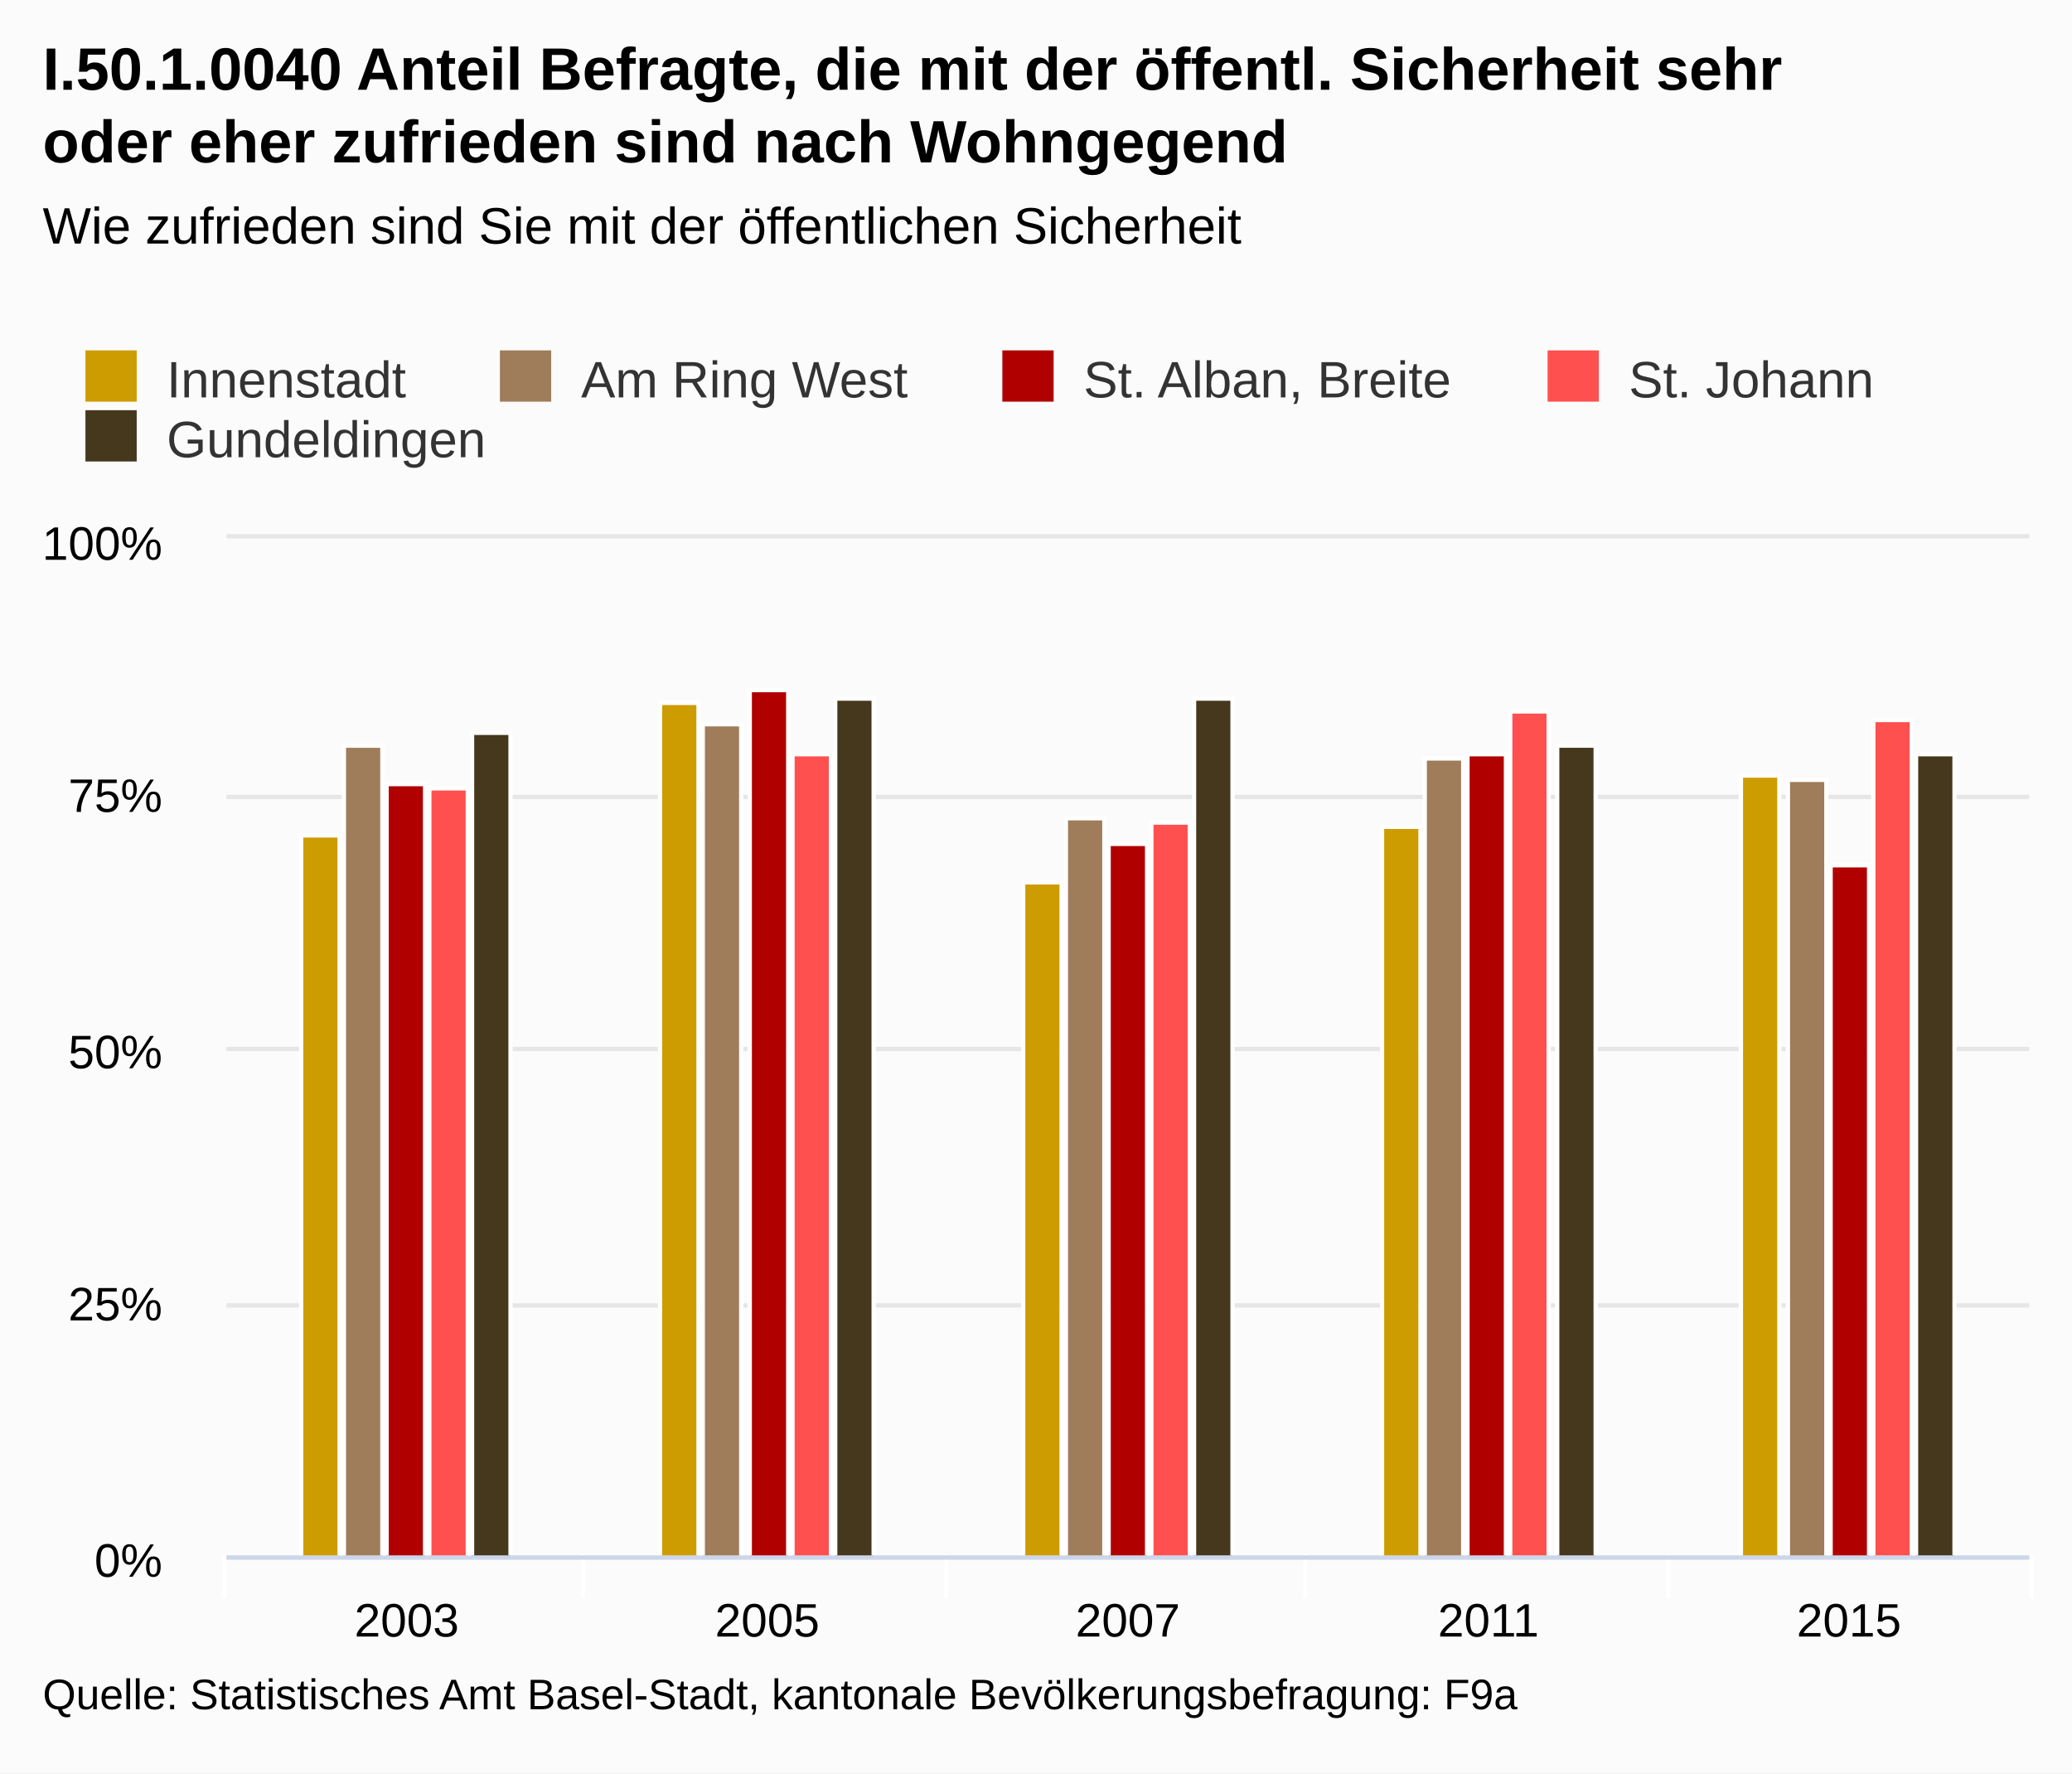
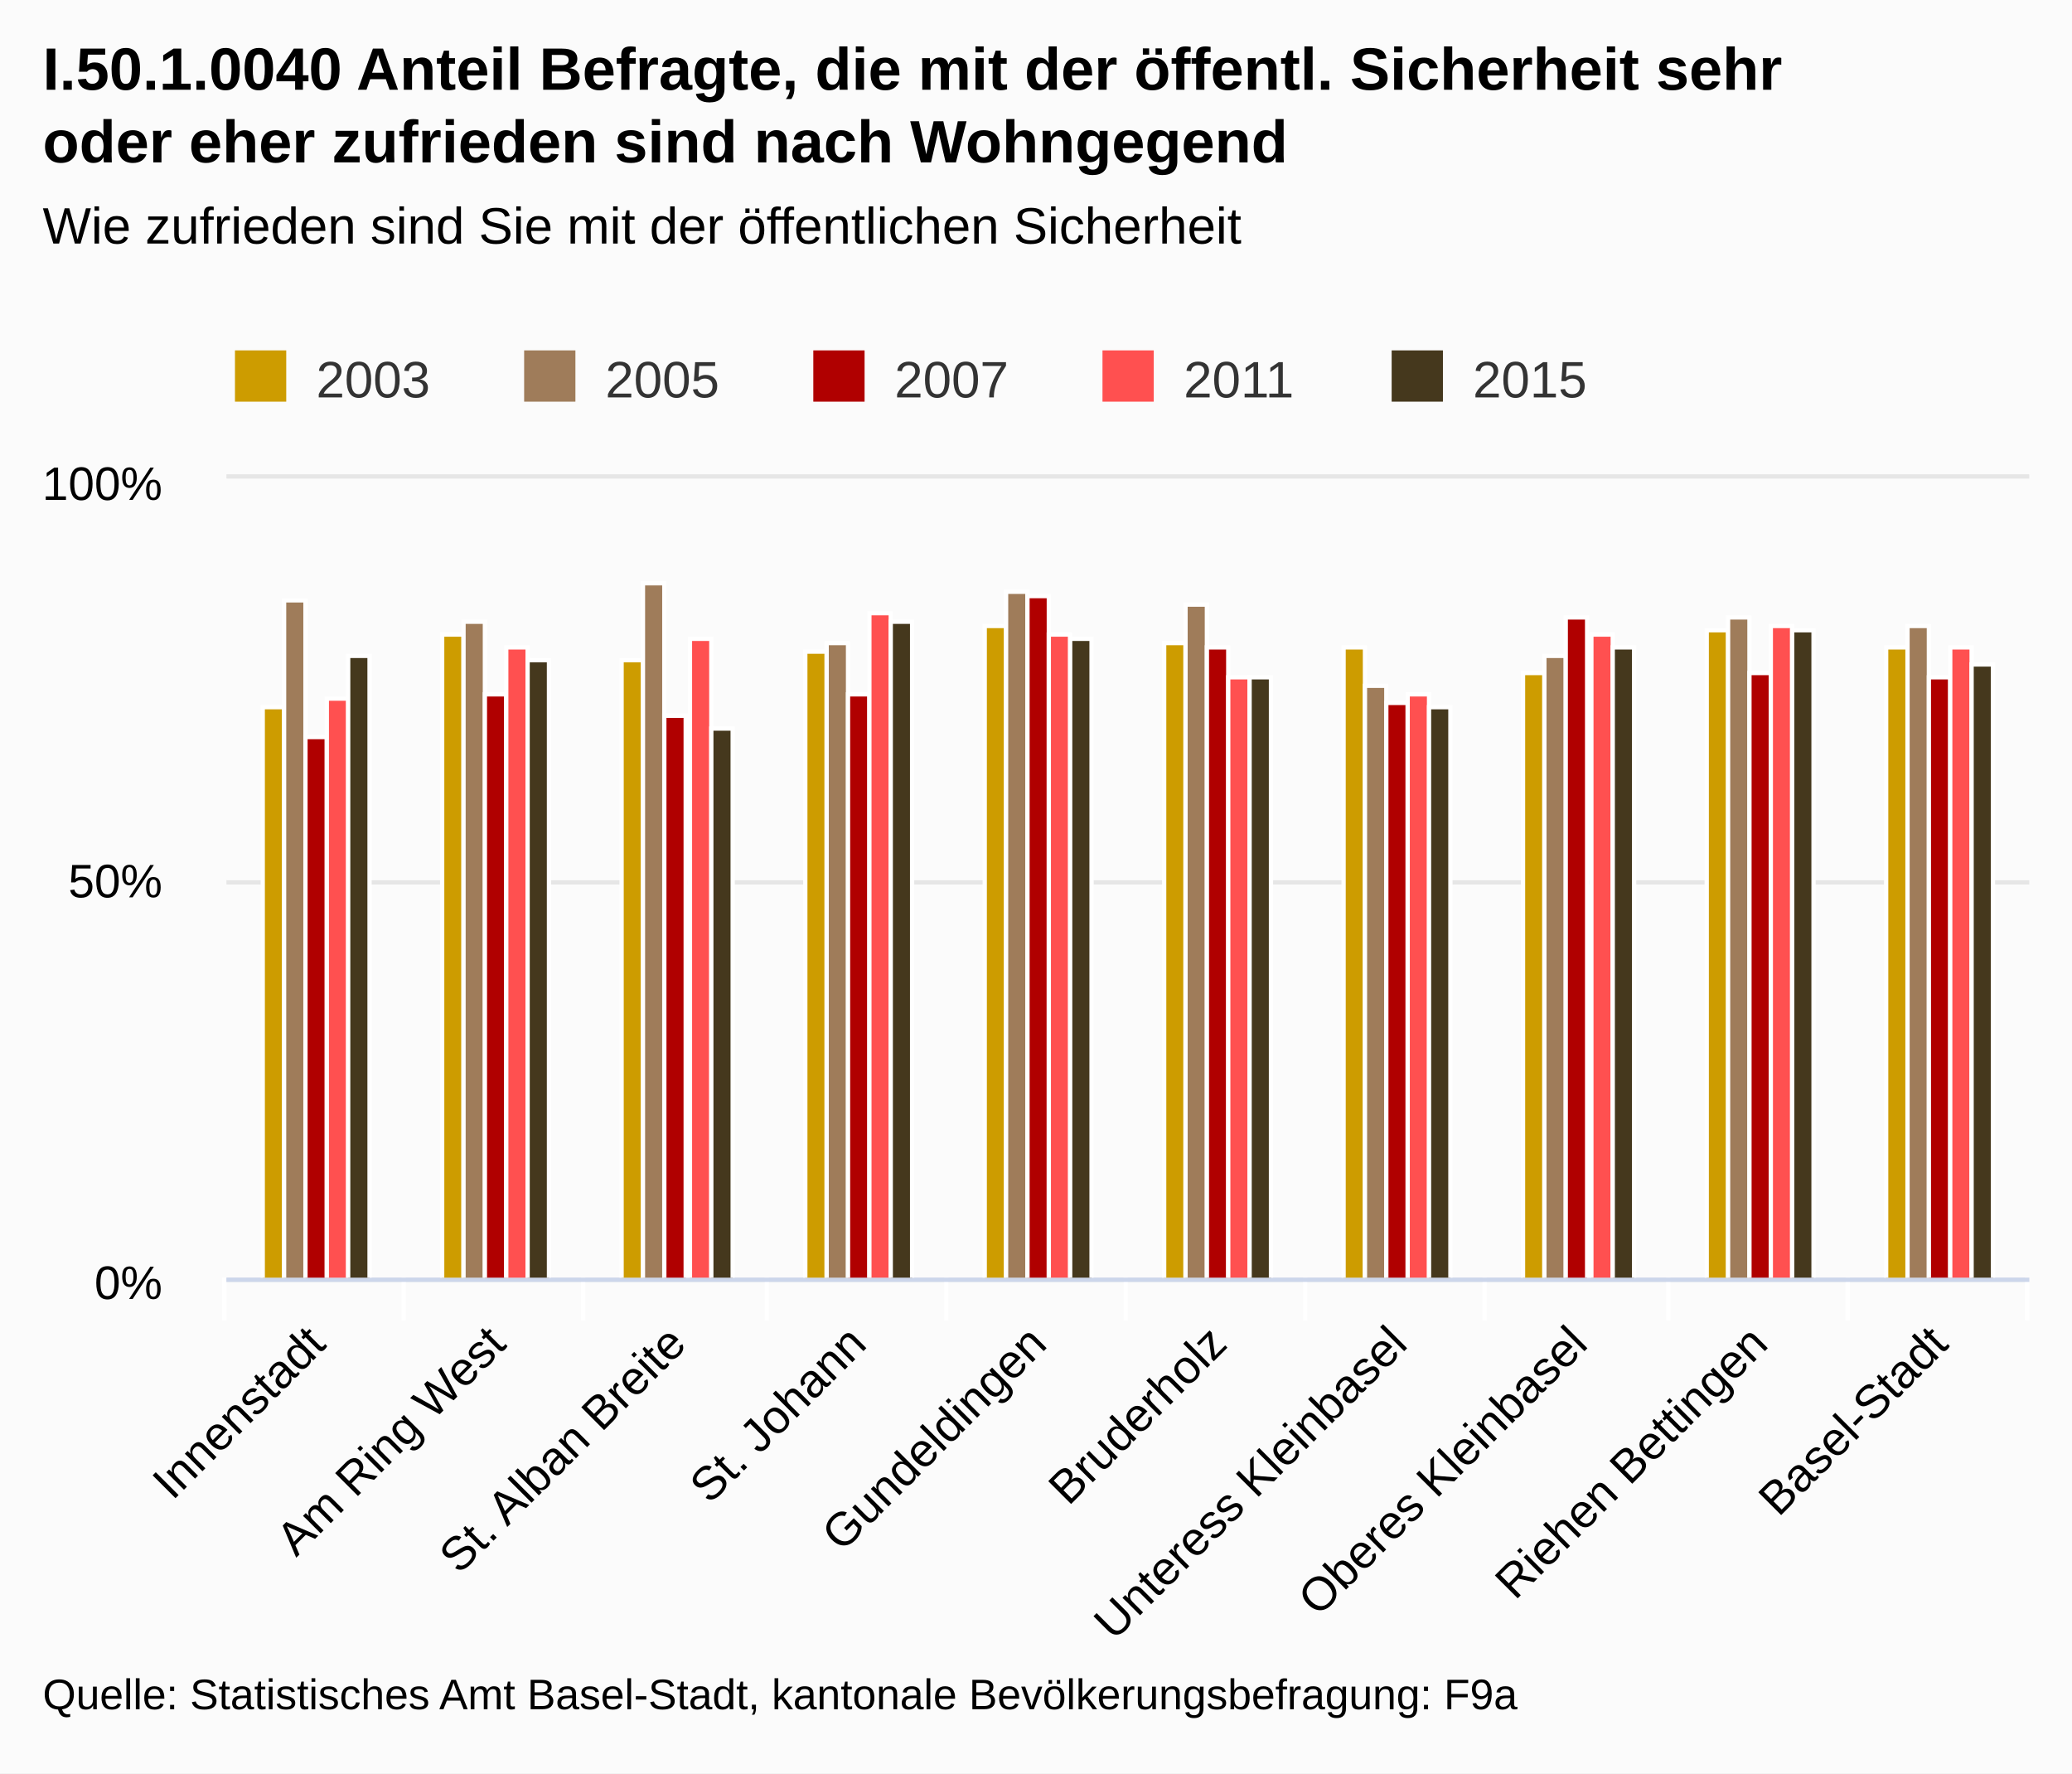
<svg xmlns="http://www.w3.org/2000/svg" class="highcharts-root" viewBox="0 0 485 415" font-family="Arial" font-size="12">
  <defs>
    <clipPath id="a">
-       <path fill="none" d="M0 0h422v238H0z" />
+       <path fill="none" d="M0 0h422v187H0z" />
    </clipPath>
  </defs>
  <rect fill="#fbfbfb" class="highcharts-background" width="485" height="415" rx="0" ry="0" />
-   <path fill="none" class="highcharts-plot-background" d="M53 126h422v238H53z" />
+   <path fill="none" class="highcharts-plot-background" d="M53 112h422v187H53z" />
  <g class="highcharts-grid highcharts-xaxis-grid">
-     <path fill="none" class="highcharts-grid-line" d="M136.5 126v238m85-238v238m84-238v238m85-238v238m84-238v238m-422-238v238" />
+     <path fill="none" class="highcharts-grid-line" d="M94.5 112v187m42-187v187m43-187v187m42-187v187m42-187v187m42-187v187m42-187v187m43-187v187m42-187v187m42-187v187m-422-187v187" />
  </g>
  <g class="highcharts-grid highcharts-yaxis-grid">
-     <path fill="none" stroke="#e6e6e6" class="highcharts-grid-line" d="M53 364.5h422m-422-59h422m-422-60h422m-422-59h422m-422-61h422" />
+     <path fill="none" stroke="#e6e6e6" class="highcharts-grid-line" d="M53 299.5h422m-422-93h422m-422-95h422" />
  </g>
-   <path fill="none" class="highcharts-plot-border" d="M53 126h422v238H53z" />
+   <path fill="none" class="highcharts-plot-border" d="M53 112h422v187H53z" />
  <g class="highcharts-axis highcharts-xaxis">
-     <path fill="none" class="highcharts-tick" stroke="#FFF" d="M136.5 364v10m85-10v10m84-10v10m85-10v10m85-10v10m-423-10v10" />
-     <path fill="none" class="highcharts-axis-line" stroke="#ccd6eb" d="M53 364.5h422" />
+     <path fill="none" class="highcharts-tick" stroke="#FFF" d="M94.5 299v10m42-10v10m43-10v10m42-10v10m42-10v10m42-10v10m42-10v10m43-10v10m42-10v10m42-10v10m-422-10v10" />
+     <path fill="none" class="highcharts-axis-line" stroke="#ccd6eb" d="M53 299.5h422" />
  </g>
  <g class="highcharts-axis highcharts-yaxis">
-     <path fill="none" class="highcharts-axis-line" d="M53 126v238" />
+     <path fill="none" class="highcharts-axis-line" d="M53 112v187" />
  </g>
  <g class="highcharts-series-group">
-     <g class="highcharts-series highcharts-series-0 highcharts-column-series highcharts-color-undefined highcharts-tracker" transform="translate(53 126)" clip-path="url(#a)">
-       <path fill="#cd9c00" class="highcharts-point" stroke="#fff" d="M17.5 69.5h9v169h-9zm84-31h9v200h-9zm85 42h9v158h-9zm84-13h9v171h-9zm84-12h9v183h-9z" />
+     <g class="highcharts-series highcharts-series-0 highcharts-column-series highcharts-color-undefined highcharts-tracker" transform="translate(53 112)" clip-path="url(#a)">
+       <path fill="#cd9c00" class="highcharts-point" stroke="#fff" d="M8.5 53.5h5v134h-5zm42-17h5v151h-5zm42 6h5v145h-5zm43-2h5v147h-5zm42-6h5v153h-5zm42 4h5v149h-5zm42 1h5v148h-5zm42 6h5v142h-5zm43-10h5v152h-5zm42 4h5v148h-5z" />
    </g>
-     <g class="highcharts-series highcharts-series-1 highcharts-column-series highcharts-color-undefined highcharts-tracker" transform="translate(53 126)" clip-path="url(#a)">
-       <path fill="#9f7c5a" class="highcharts-point" stroke="#fff" d="M27.5 48.5h9v190h-9zm84-5h9v195h-9zm85 22h9v173h-9zm84-14h9v187h-9zm85 5h9v182h-9z" />
+     <g class="highcharts-series highcharts-series-1 highcharts-column-series highcharts-color-undefined highcharts-tracker" transform="translate(53 112)" clip-path="url(#a)">
+       <path fill="#9f7c5a" class="highcharts-point" stroke="#fff" d="M13.5 28.5h5v159h-5zm42 5h5v154h-5zm42-9h5v163h-5zm43 14h5v149h-5zm42-12h5v161h-5zm42 3h5v158h-5zm42 19h5v139h-5zm42-7h5v146h-5zm43-9h5v155h-5zm42 2h5v153h-5z" />
    </g>
-     <g class="highcharts-series highcharts-series-2 highcharts-column-series highcharts-color-undefined highcharts-tracker" transform="translate(53 126)" clip-path="url(#a)">
-       <path fill="#b00000" class="highcharts-point" stroke="#fff" d="M37.5 57.5h9v181h-9zm85-22h9v203h-9zm84 36h9v167h-9zm84-21h9v188h-9zm85 26h9v162h-9z" />
+     <g class="highcharts-series highcharts-series-2 highcharts-column-series highcharts-color-undefined highcharts-tracker" transform="translate(53 112)" clip-path="url(#a)">
+       <path fill="#b00000" class="highcharts-point" stroke="#fff" d="M18.5 60.5h5v127h-5zm42-10h5v137h-5zm42 5h5v132h-5zm43-5h5v137h-5zm42-23h5v160h-5zm42 12h5v148h-5zm42 13h5v135h-5zm42-20h5v155h-5zm43 13h5v142h-5zm42 1h5v141h-5z" />
    </g>
-     <g class="highcharts-series highcharts-series-3 highcharts-column-series highcharts-color-undefined highcharts-tracker" transform="translate(53 126)" clip-path="url(#a)">
-       <path fill="#ff5050" class="highcharts-point" stroke="#fff" d="M47.5 58.5h9v180h-9zm85-8h9v188h-9zm84 16h9v172h-9zm84-26h9v198h-9zm85 2h9v196h-9z" />
+     <g class="highcharts-series highcharts-series-3 highcharts-column-series highcharts-color-undefined highcharts-tracker" transform="translate(53 112)" clip-path="url(#a)">
+       <path fill="#ff5050" class="highcharts-point" stroke="#fff" d="M23.5 51.5h5v136h-5zm42-12h5v148h-5zm43-2h5v150h-5zm42-6h5v156h-5zm42 5h5v151h-5zm42 10h5v141h-5zm42 4h5v137h-5zm43-14h5v151h-5zm42-2h5v153h-5zm42 5h5v148h-5z" />
    </g>
-     <g class="highcharts-series highcharts-series-4 highcharts-column-series highcharts-color-undefined highcharts-tracker" transform="translate(53 126)" clip-path="url(#a)">
-       <path fill="#45381d" class="highcharts-point" stroke="#fff" d="M57.5 45.5h9v193h-9zm85-8h9v201h-9zm84 0h9v201h-9zm85 11h9v190h-9zm84 2h9v188h-9z" />
+     <g class="highcharts-series highcharts-series-4 highcharts-column-series highcharts-color-undefined highcharts-tracker" transform="translate(53 112)" clip-path="url(#a)">
+       <path fill="#45381d" class="highcharts-point" stroke="#fff" d="M28.5 41.5h5v146h-5zm42 1h5v145h-5zm43 16h5v129h-5zm42-25h5v154h-5zm42 4h5v150h-5zm42 9h5v141h-5zm42 7h5v134h-5zm43-14h5v148h-5zm42-4h5v152h-5zm42 8h5v144h-5z" />
    </g>
  </g>
  <text x="10" class="highcharts-title" y="21" color="#000" font-size="14" font-weight="700">
    <tspan>I.50.1.0040 Anteil Befragte, die mit der öffentl. Sicherheit sehr</tspan>
    <tspan dy="17" x="10">oder eher zufrieden sind nach Wohngegend</tspan>
  </text>
  <text x="10" class="highcharts-subtitle" y="57" color="#000" font-weight="400">
    <tspan>Wie zufrieden sind Sie mit der öffentlichen Sicherheit</tspan>
  </text>
-   <g class="highcharts-legend" transform="translate(10 75)">
-     <rect fill="none" class="highcharts-legend-box" rx="0" ry="0" width="436" height="39" />
+   <g class="highcharts-legend" transform="translate(45 75)">
+     <rect fill="none" class="highcharts-legend-box" rx="0" ry="0" width="334" height="25" />
    <g class="highcharts-legend-item highcharts-column-series highcharts-color-undefined highcharts-series-0">
      <text x="21" y="15" color="#333" font-weight="400" cursor="pointer" fill="#333" transform="translate(8 3)">
-                 Innenstadt
+                 2003
            </text>
      <path fill="#cd9c00" class="highcharts-point" d="M10 7h12v12H10z" />
    </g>
    <g class="highcharts-legend-item highcharts-column-series highcharts-color-undefined highcharts-series-1">
-       <text x="21" y="15" color="#333" font-weight="400" cursor="pointer" fill="#333" transform="translate(105.016 3)">
-         <tspan>Am Ring West</tspan>
-       </text>
-       <path fill="#9f7c5a" class="highcharts-point" d="M107.016 7h12v12h-12z" />
+       <text x="21" y="15" color="#333" font-weight="400" cursor="pointer" fill="#333" transform="translate(75.688 3)">
+                 2005
+             </text>
+       <path fill="#9f7c5a" class="highcharts-point" d="M77.688 7h12v12h-12z" />
    </g>
    <g class="highcharts-legend-item highcharts-column-series highcharts-color-undefined highcharts-series-2">
-       <text x="21" y="15" color="#333" font-weight="400" cursor="pointer" fill="#333" transform="translate(222.625 3)">
-         <tspan>St. Alban, Breite</tspan>
-       </text>
-       <path fill="#b00000" class="highcharts-point" d="M224.625 7h12v12h-12z" />
+       <text x="21" y="15" color="#333" font-weight="400" cursor="pointer" fill="#333" transform="translate(143.375 3)">
+                 2007
+             </text>
+       <path fill="#b00000" class="highcharts-point" d="M145.375 7h12v12h-12z" />
    </g>
    <g class="highcharts-legend-item highcharts-column-series highcharts-color-undefined highcharts-series-3">
-       <text x="21" y="15" color="#333" font-weight="400" cursor="pointer" fill="#333" transform="translate(350.25 3)">
-         <tspan>St. Johann</tspan>
-       </text>
-       <path fill="#ff5050" class="highcharts-point" d="M352.25 7h12v12h-12z" />
+       <text x="21" y="15" color="#333" font-weight="400" cursor="pointer" fill="#333" transform="translate(211.063 3)">
+                 2011
+             </text>
+       <path fill="#ff5050" class="highcharts-point" d="M213.063 7h12v12h-12z" />
    </g>
    <g class="highcharts-legend-item highcharts-column-series highcharts-color-undefined highcharts-series-4">
-       <text x="21" y="15" color="#333" font-weight="400" cursor="pointer" fill="#333" transform="translate(8 17)">
-                 Gundeldingen
+       <text x="21" y="15" color="#333" font-weight="400" cursor="pointer" fill="#333" transform="translate(278.75 3)">
+                 2015
            </text>
-       <path fill="#45381d" class="highcharts-point" d="M10 21h12v12H10z" />
+       <path fill="#45381d" class="highcharts-point" d="M280.75 7h12v12h-12z" />
    </g>
  </g>
-   <g class="highcharts-axis-labels highcharts-xaxis-labels" text-anchor="middle" color="#000" cursor="default" font-size="11">
-     <text x="95.2" y="383">
-       <tspan>2003</tspan>
+   <g class="highcharts-axis-labels highcharts-xaxis-labels" text-anchor="end" color="#000" cursor="default" font-size="11">
+     <text x="76.693" transform="rotate(-45 76.693 315)" y="315">
+       <tspan>Innenstadt</tspan>
    </text>
-     <text x="179.6" y="383">
-       <tspan>2005</tspan>
+     <text x="118.893" transform="rotate(-45 118.893 315)" y="315">
+       <tspan>Am Ring West</tspan>
    </text>
-     <text x="264" y="383">
-       <tspan>2007</tspan>
+     <text x="161.093" transform="rotate(-45 161.093 315)" y="315">
+       <tspan>St. Alban Breite</tspan>
    </text>
-     <text x="348.4" y="383">
-       <tspan>2011</tspan>
+     <text x="203.293" transform="rotate(-45 203.293 315)" y="315">
+       <tspan>St. Johann</tspan>
    </text>
-     <text x="432.8" y="383">
-       <tspan>2015</tspan>
+     <text x="245.493" transform="rotate(-45 245.493 315)" y="315">
+       <tspan>Gundeldingen</tspan>
+     </text>
+     <text x="287.693" transform="rotate(-45 287.693 315)" y="315">
+       <tspan>Bruderholz</tspan>
+     </text>
+     <text x="329.893" transform="rotate(-45 329.893 315)" y="315">
+       <tspan>Unteress Kleinbasel</tspan>
+     </text>
+     <text x="372.093" transform="rotate(-45 372.093 315)" y="315">
+       <tspan>Oberes Kleinbasel</tspan>
+     </text>
+     <text x="414.293" transform="rotate(-45 414.293 315)" y="315">
+       <tspan>Riehen Bettingen</tspan>
+     </text>
+     <text x="456.493" transform="rotate(-45 456.493 315)" y="315">
+       <tspan>Basel-Stadt</tspan>
    </text>
  </g>
  <g class="highcharts-axis-labels highcharts-yaxis-labels" text-anchor="end" color="#000" cursor="default" font-size="11">
-     <text x="38" y="369">
+     <text x="38" y="304">
      <tspan>0%</tspan>
    </text>
-     <text x="38" y="309">
-       <tspan>25%</tspan>
-     </text>
-     <text x="38" y="250">
+     <text x="38" y="210">
      <tspan>50%</tspan>
    </text>
-     <text x="38" y="190">
-       <tspan>75%</tspan>
-     </text>
-     <text x="38" y="131">
+     <text x="38" y="117">
      <tspan>100%</tspan>
    </text>
  </g>
  <text x="10" class="highcharts-credits" y="400" cursor="default" color="#000" font-size="10">
    <tspan>Quelle: Statistisches Amt Basel-Stadt, kantonale Bevölkerungsbefragung: F9a</tspan>
  </text>
</svg>
